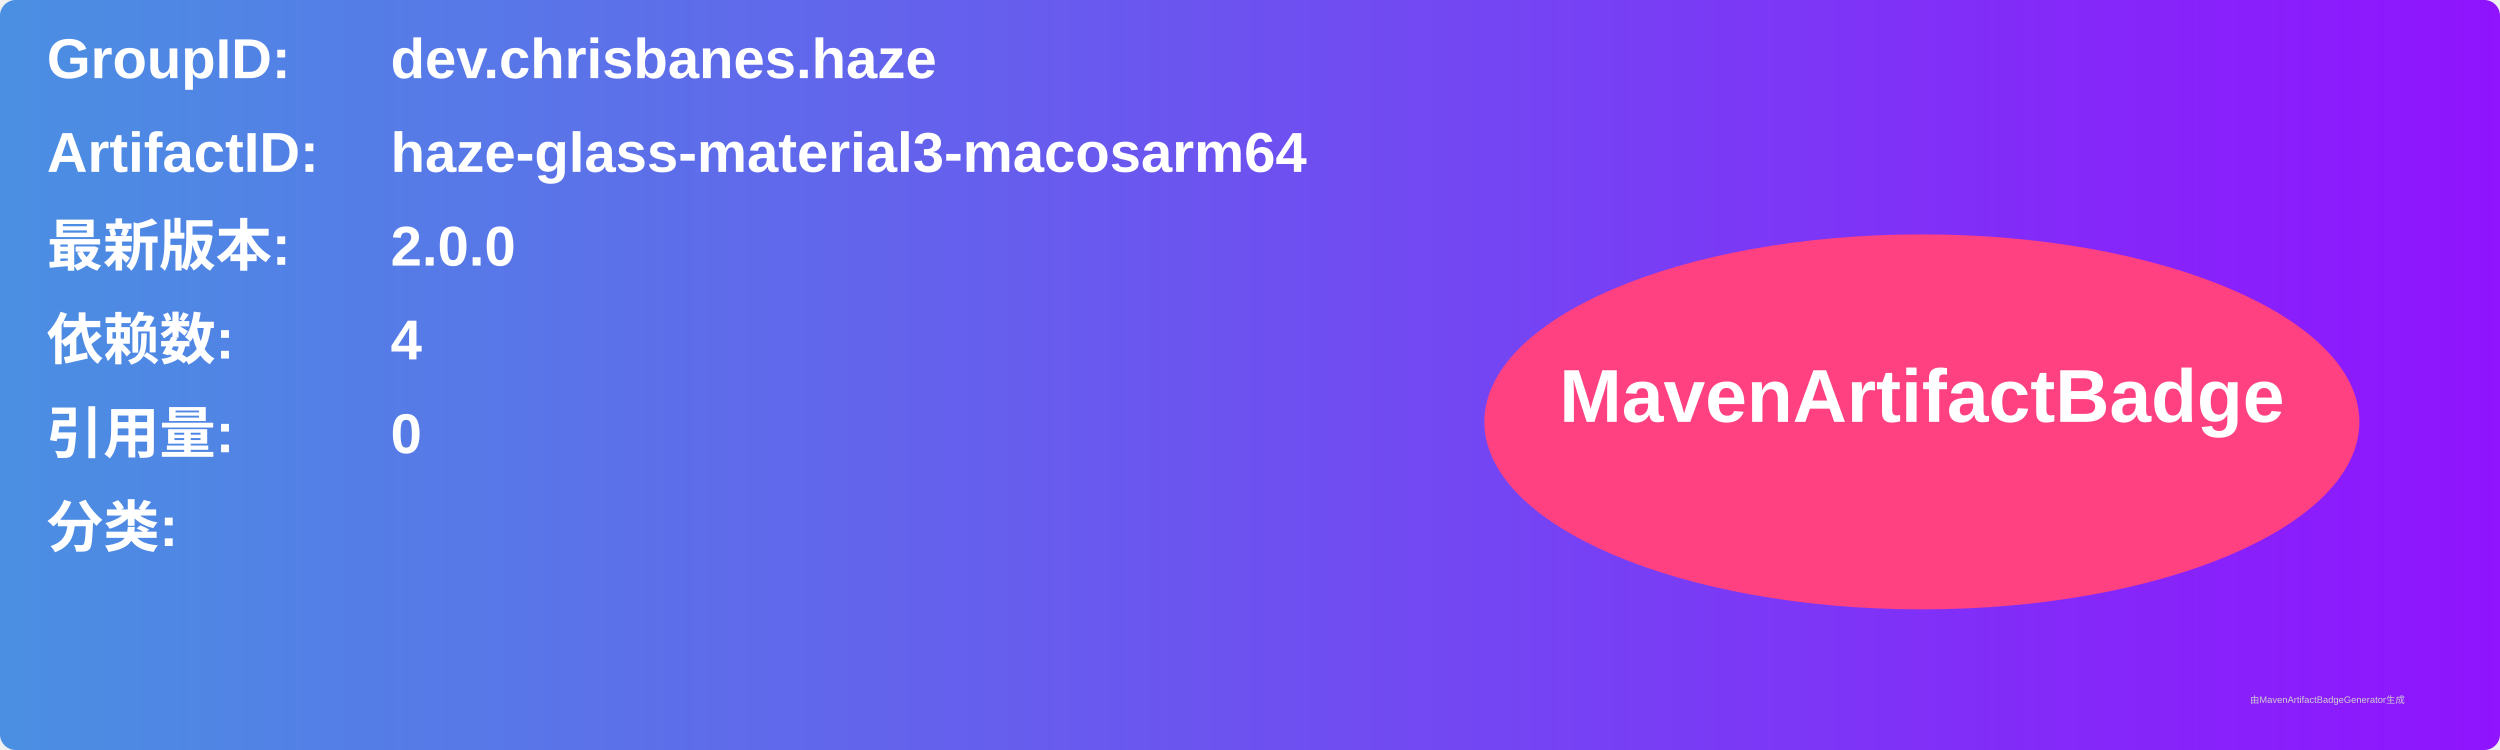
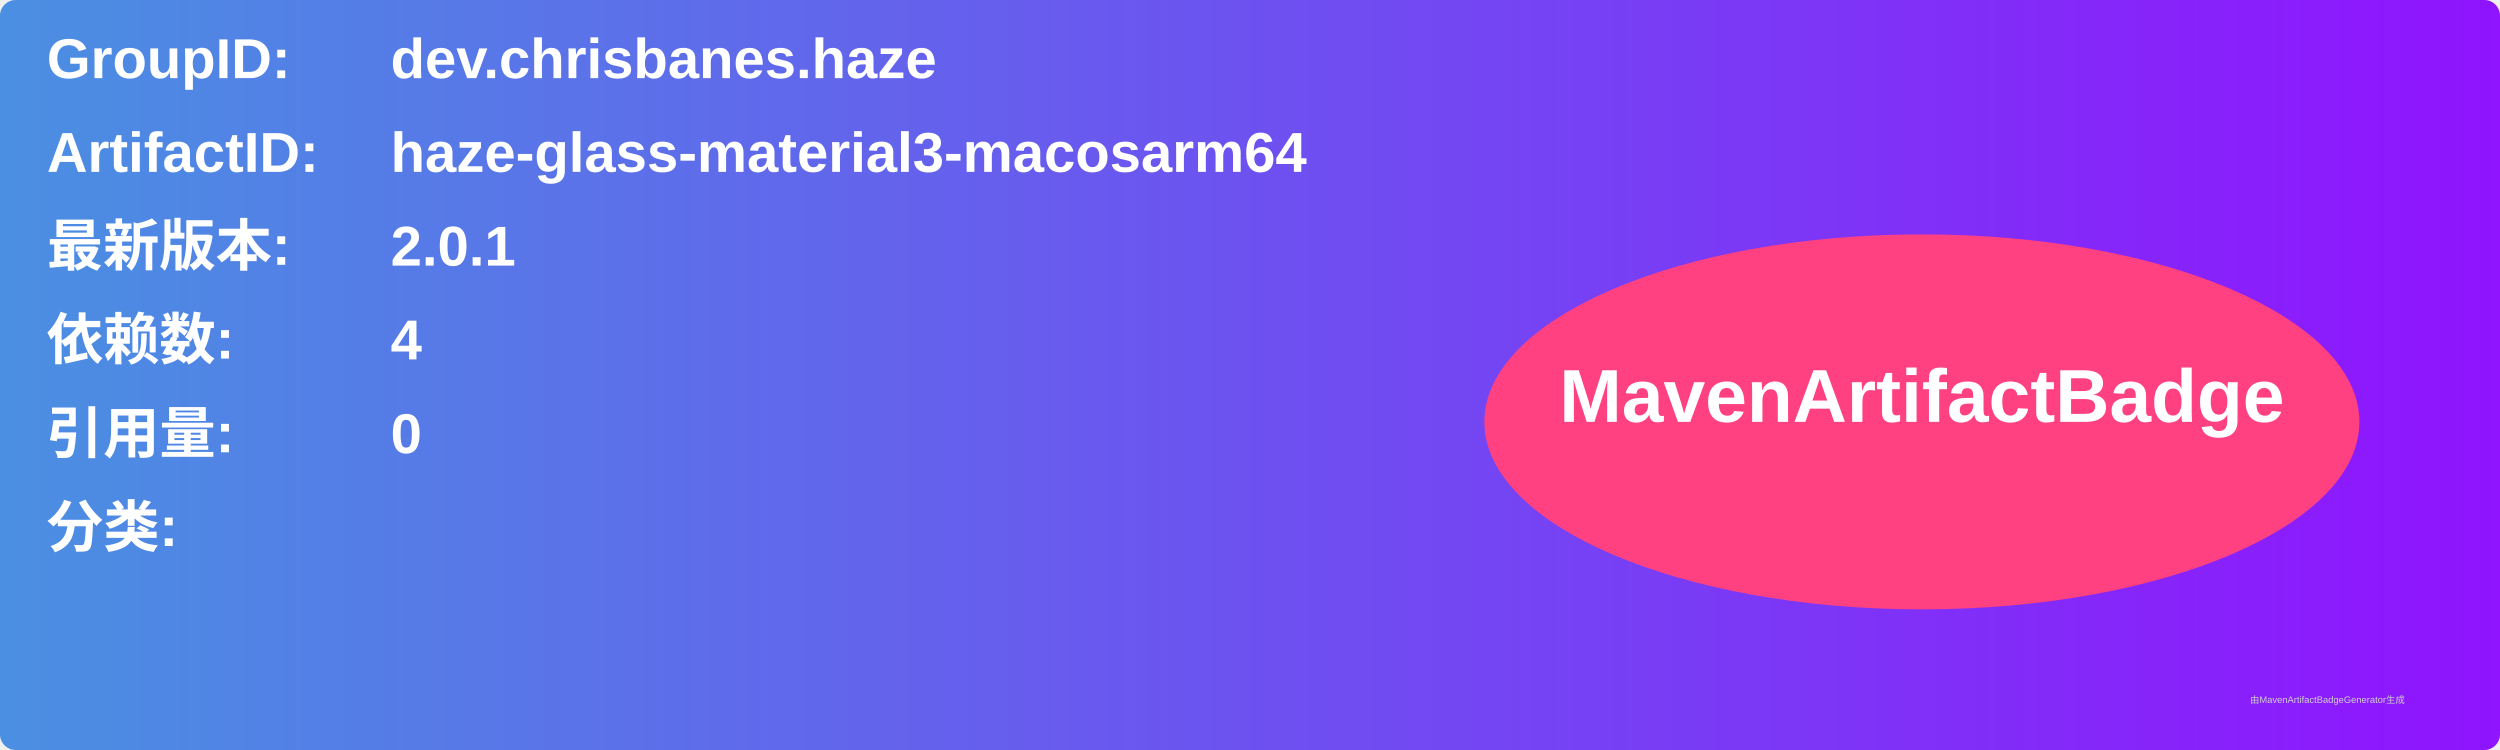
<svg xmlns="http://www.w3.org/2000/svg" width="800" height="240" viewBox="0 0 800 240">
  <linearGradient id="grad" x1="0%" y1="0%" x2="100%" y2="0%">
    <stop offset="0%" stop-color="#4a90e2" />
    <stop offset="100%" stop-color="#9013fe" />
  </linearGradient>
  <rect width="100%" height="100%" rx="5" ry="5" fill="url(#grad)" />
  <g transform="translate(15, 15)">
    <text x="0" y="10" font-family="Arial" font-size="18" fill="white" font-weight="bold" width="260">GroupID:</text>
    <text x="110" y="10" font-family="Arial" font-size="18" fill="white" font-weight="bold" width="460">dev.chrisbanes.haze</text>
    <text x="0" y="40" font-family="Arial" font-size="18" fill="white" font-weight="bold" width="260">ArtifactID:</text>
    <text x="110" y="40" font-family="Arial" font-size="18" fill="white" font-weight="bold" width="460">haze-glass-material3-macosarm64</text>
    <text x="0" y="70" font-family="Arial" font-size="18" fill="white" font-weight="bold">最新版本:</text>
    <text x="110" y="70" font-family="Arial" font-size="18" fill="white" font-weight="bold">
-       <tspan font-weight="bold">2.0.0</tspan>
+       <tspan font-weight="bold">2.0.1</tspan>
    </text>
    <text x="0" y="100" font-family="Arial" font-size="18" fill="white" font-weight="bold">依赖数: </text>
    <text x="110" y="100" font-family="Arial" font-size="18" fill="white">
      <tspan font-weight="bold">4</tspan>
    </text>
    <text x="0" y="130" font-family="Arial" font-size="18" fill="white" font-weight="bold">引用量: </text>
    <text x="110" y="130" font-family="Arial" font-size="18" fill="white">
      <tspan font-weight="bold">0</tspan>
    </text>
    <text x="0" y="160" font-family="Arial" font-size="18" fill="white" font-weight="bold">分类:</text>
    <text x="10" y="190" font-family="Arial" font-size="10" fill="white">
      <tspan font-weight="bold" />
    </text>
    <ellipse cx="600" cy="120" rx="140" ry="60" fill="#ff4081" />
    <text x="600" y="120" text-anchor="middle" font-family="Arial" font-size="24" fill="white" font-weight="bold">MavenArtifactBadge</text>
  </g>
  <text x="720" y="225" font-family="Arial" font-size="3" fill="#d0d0d0">由MavenArtifactBadgeGenerator生成</text>
</svg>
